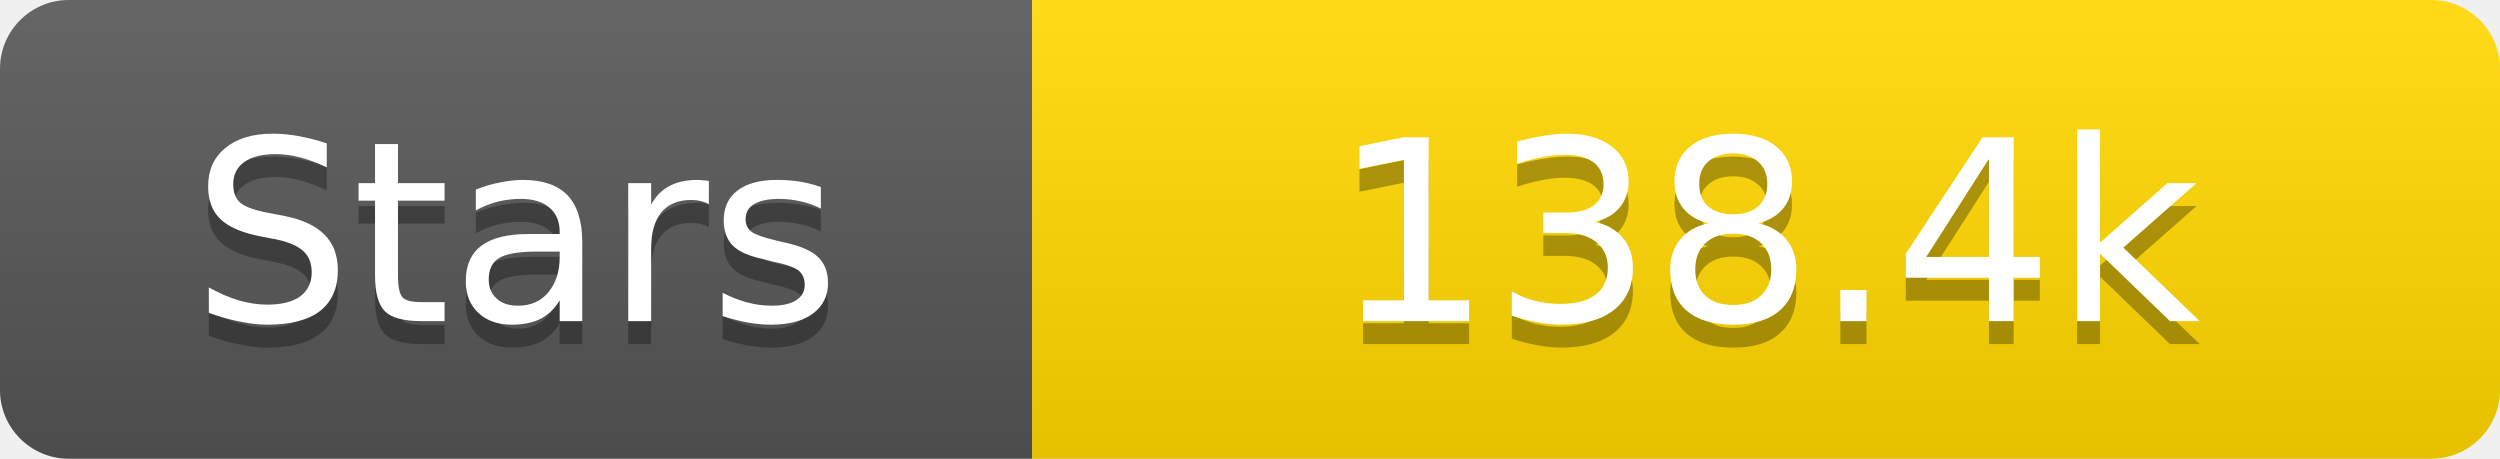
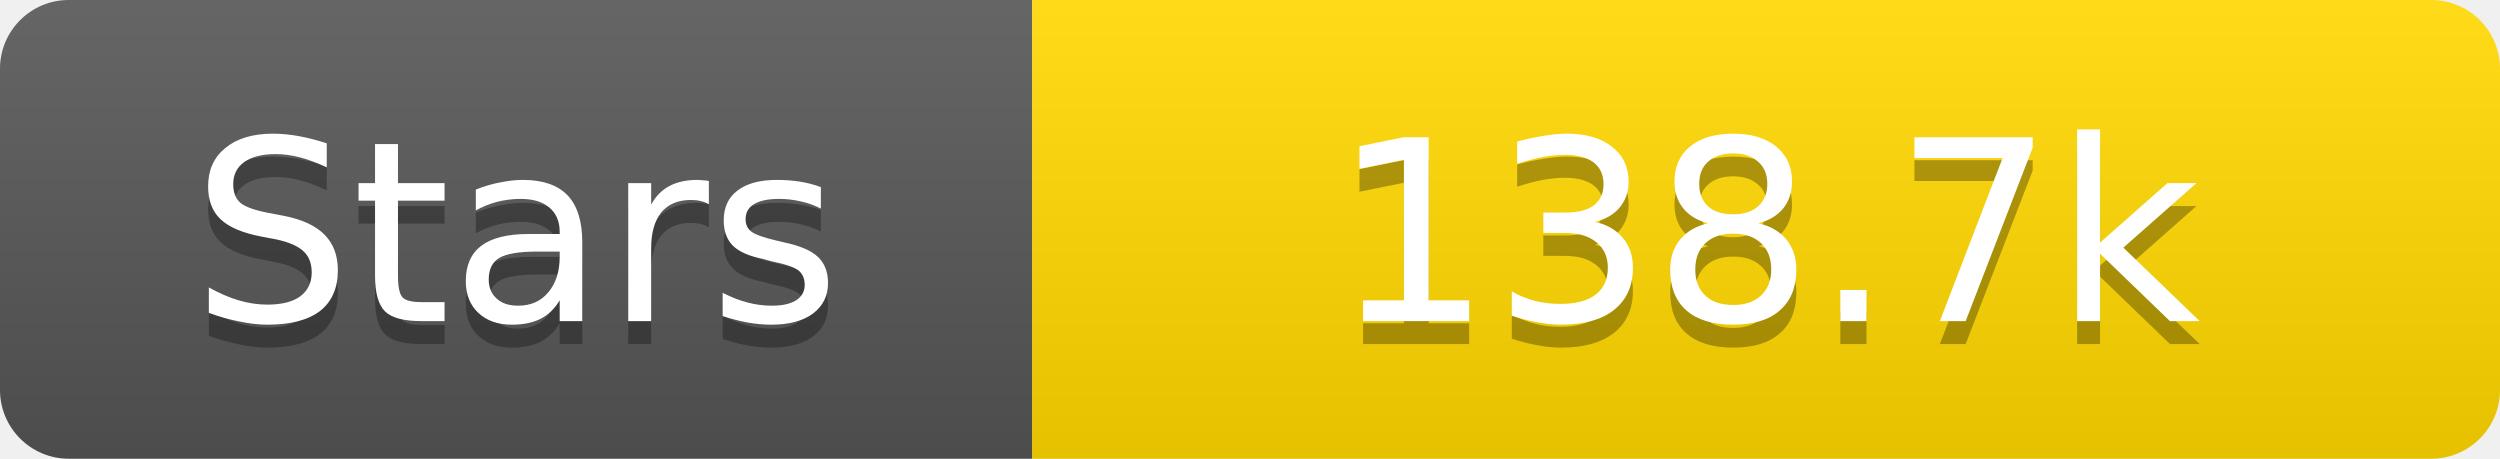
<svg xmlns="http://www.w3.org/2000/svg" width="109" height="20">
  <linearGradient id="s" x2="0" y2="100%">
    <stop offset="0" stop-color="#fff" stop-opacity=".1" />
    <stop offset="1" stop-opacity=".1" />
  </linearGradient>
  <clipPath id="r">
    <rect width="109" height="20" rx="3" fill="#fff" />
  </clipPath>
  <g clip-path="url(#r)">
    <rect width="45" height="20" fill="#555" />
    <rect x="45" width="64" height="20" fill="#ffd700" />
    <rect width="109" height="20" fill="url(#s)" />
  </g>
  <g fill="#fff" text-anchor="middle" font-family="Verdana,Geneva,DejaVu Sans,sans-serif" text-rendering="geometricPrecision" font-size="11">
    <text x="22.5" y="15" fill="#010101" fill-opacity=".3">Stars</text>
    <text x="22.5" y="14">Stars</text>
-     <text x="77.0" y="15" fill="#010101" fill-opacity=".3">138.4k</text>
-     <text x="77.0" y="14">138.4k</text>
+     <text x="77.0" y="15" fill="#010101" fill-opacity=".3">138.7k</text>
+     <text x="77.0" y="14">138.7k</text>
  </g>
</svg>
